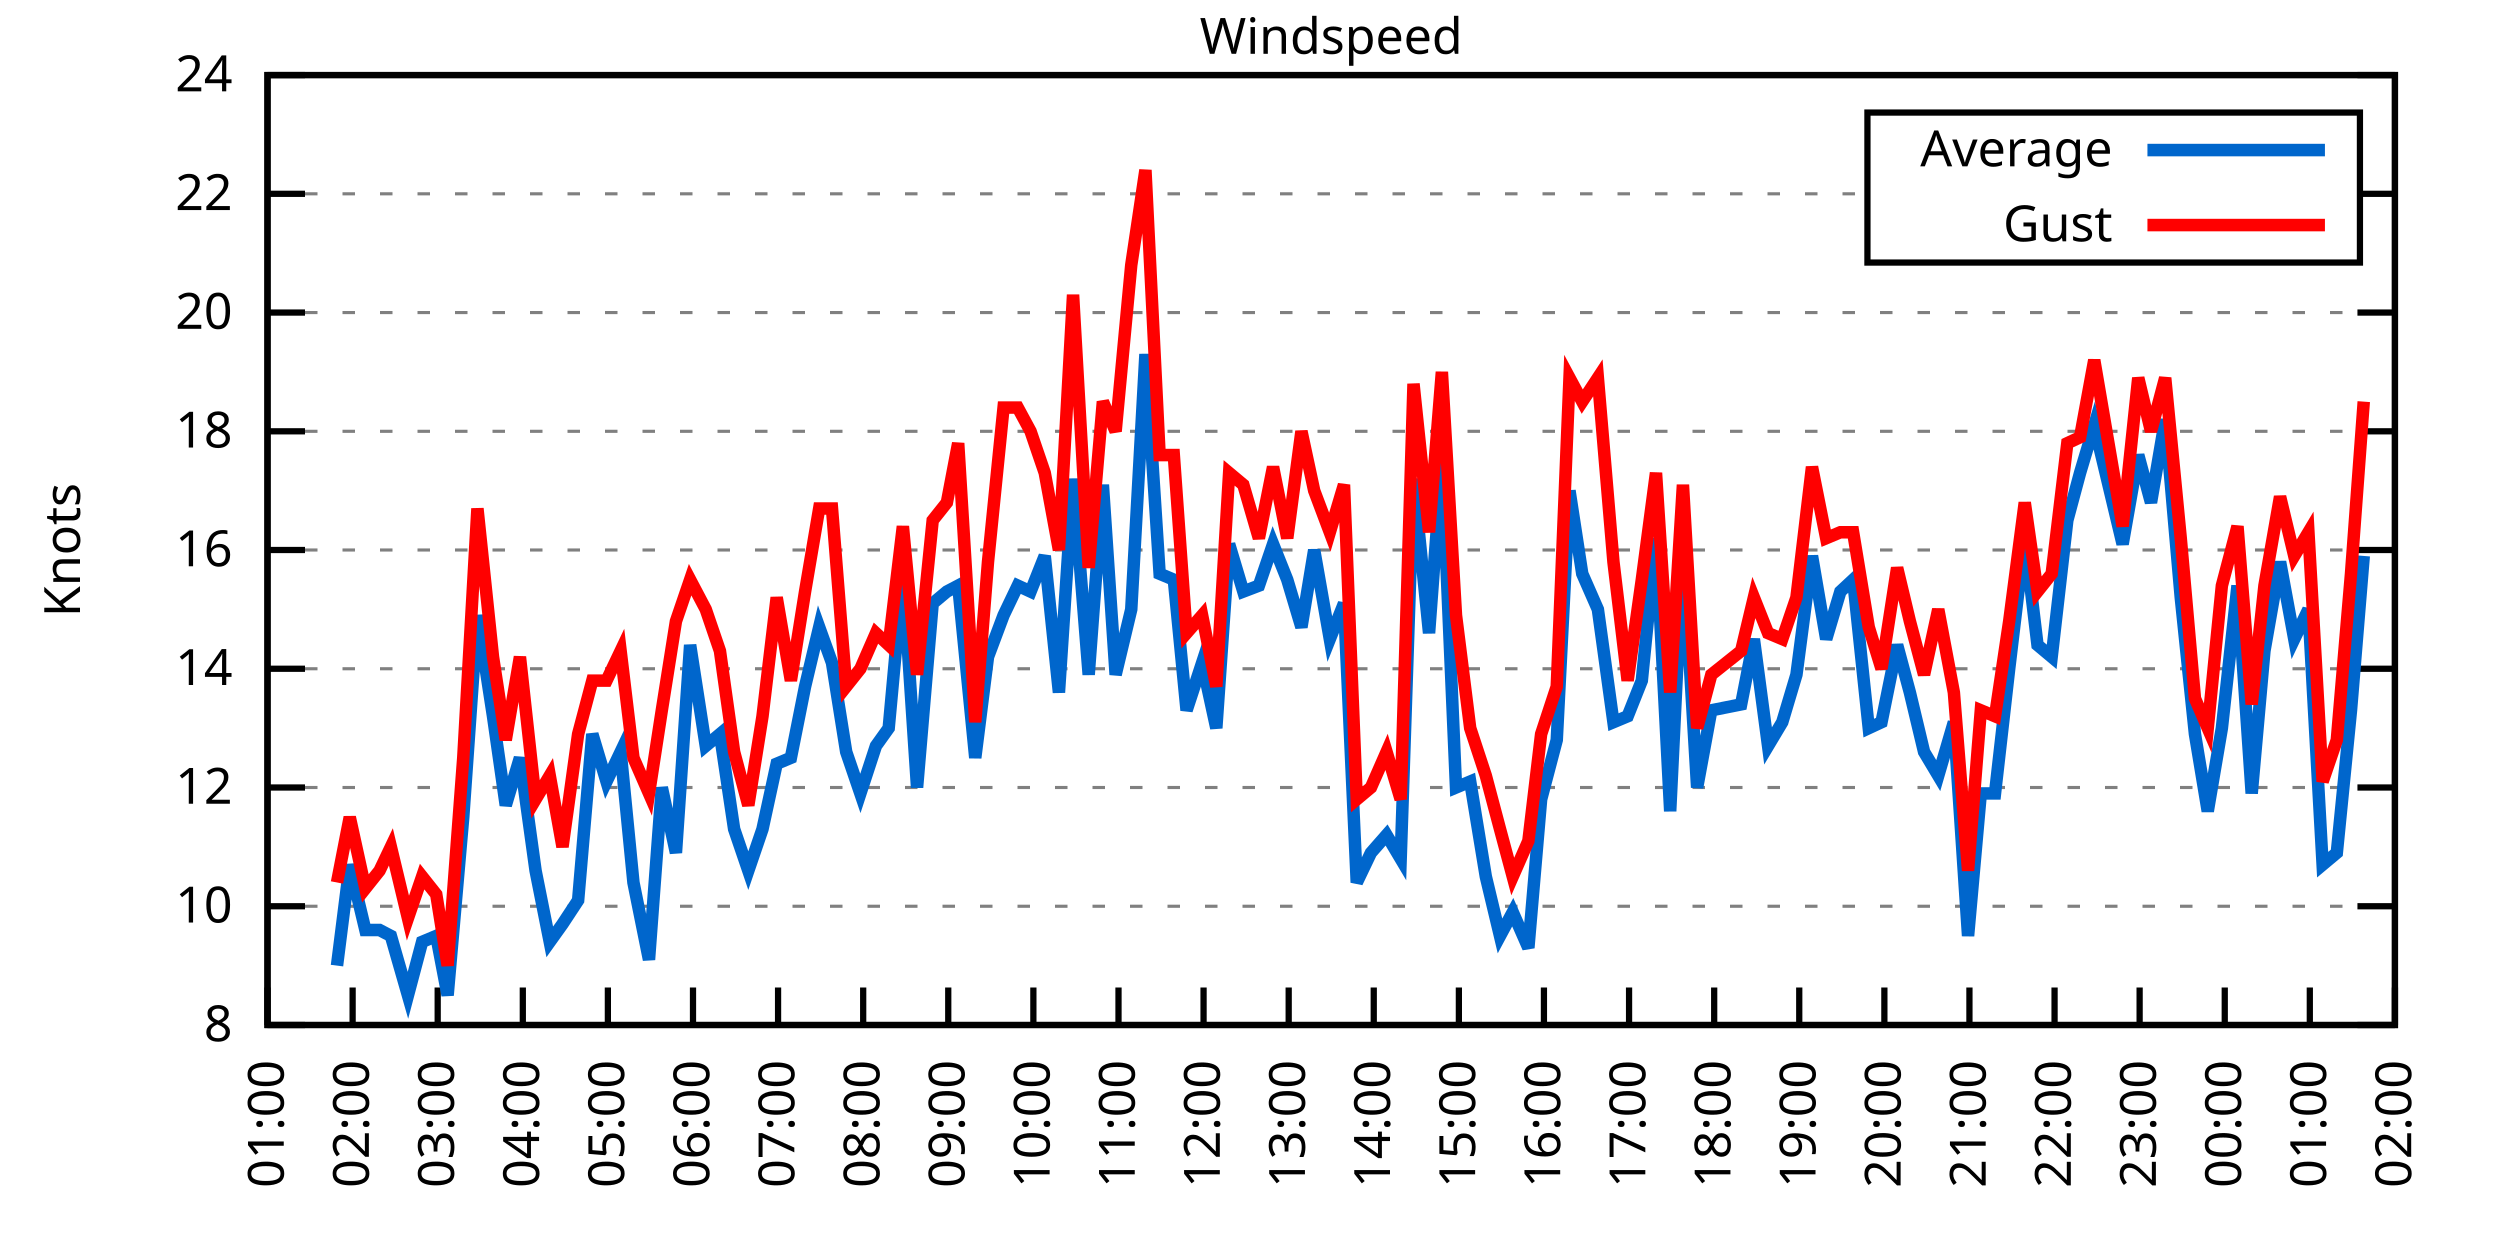
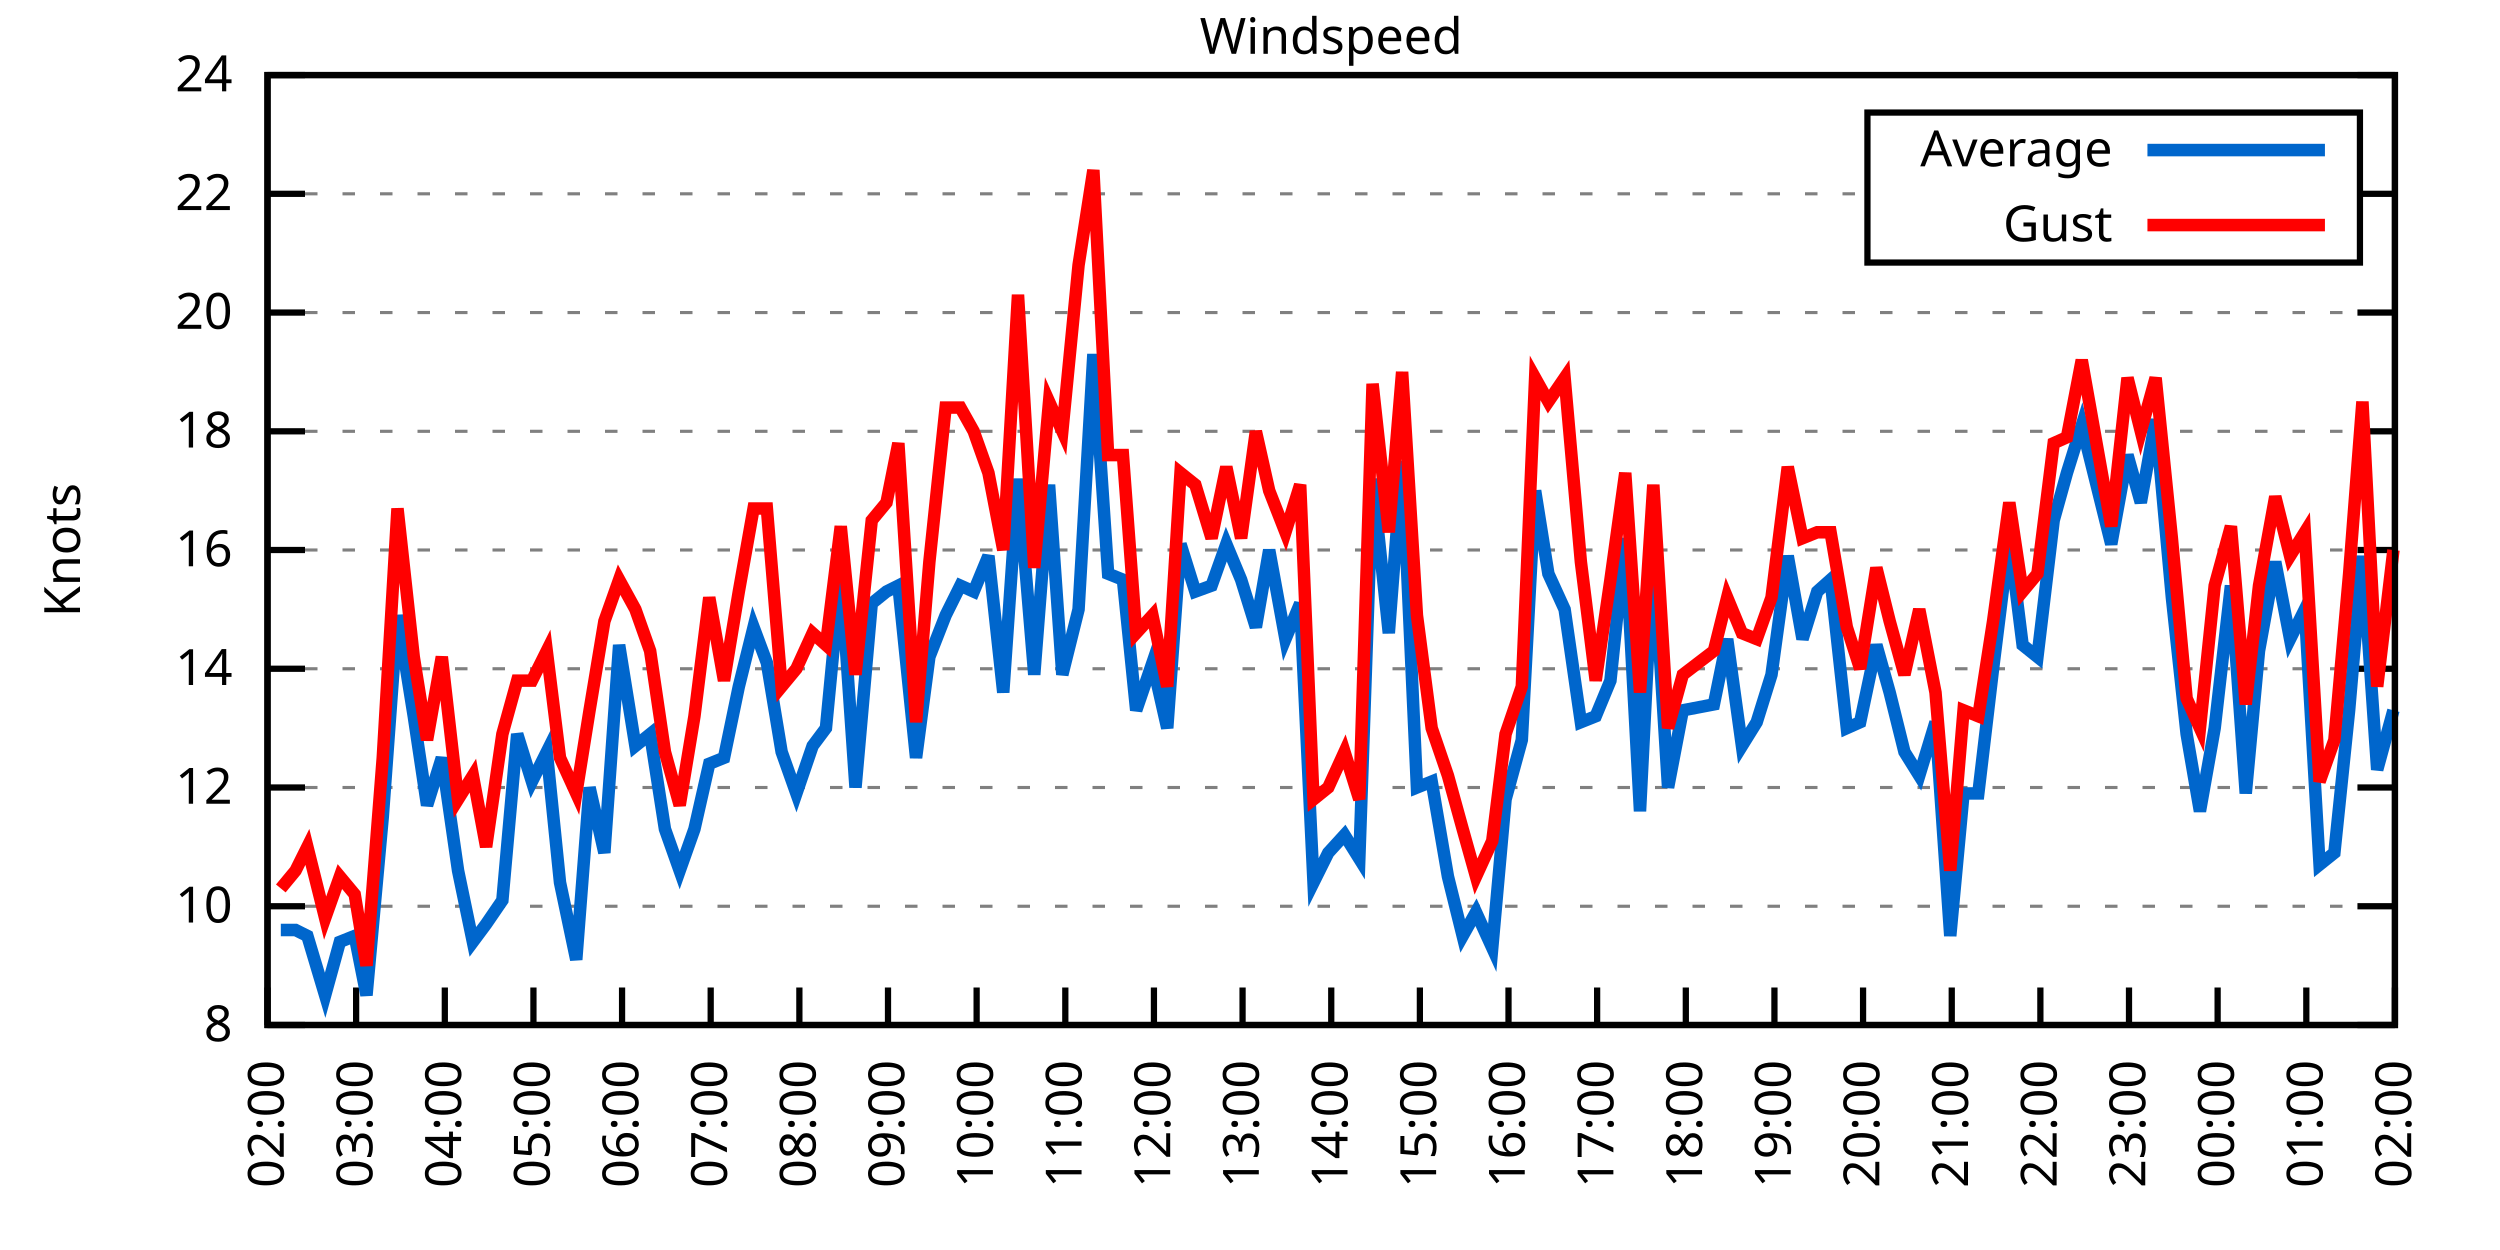
<svg xmlns="http://www.w3.org/2000/svg" xmlns:xlink="http://www.w3.org/1999/xlink" width="400" height="200" viewBox="0 0 400 200">
  <g id="gnuplot_canvas">
    <rect x="0" y="0" width="400" height="200" fill="none" />
    <defs>
      <circle id="gpDot" r="0.5" stroke-width="0.5" stroke="currentColor" />
      <path id="gpPt0" stroke-width="0.333" stroke="currentColor" d="M-1,0 h2 M0,-1 v2" />
      <path id="gpPt1" stroke-width="0.333" stroke="currentColor" d="M-1,-1 L1,1 M1,-1 L-1,1" />
      <path id="gpPt2" stroke-width="0.333" stroke="currentColor" d="M-1,0 L1,0 M0,-1 L0,1 M-1,-1 L1,1 M-1,1 L1,-1" />
      <rect id="gpPt3" stroke-width="0.333" stroke="currentColor" x="-1" y="-1" width="2" height="2" />
      <rect id="gpPt4" stroke-width="0.333" stroke="currentColor" fill="currentColor" x="-1" y="-1" width="2" height="2" />
      <circle id="gpPt5" stroke-width="0.333" stroke="currentColor" cx="0" cy="0" r="1" />
      <use xlink:href="#gpPt5" id="gpPt6" fill="currentColor" stroke="none" />
      <path id="gpPt7" stroke-width="0.333" stroke="currentColor" d="M0,-1.33 L-1.33,0.67 L1.33,0.67 z" />
      <use xlink:href="#gpPt7" id="gpPt8" fill="currentColor" stroke="none" />
      <use xlink:href="#gpPt7" id="gpPt9" stroke="currentColor" transform="rotate(180)" />
      <use xlink:href="#gpPt9" id="gpPt10" fill="currentColor" stroke="none" />
      <use xlink:href="#gpPt3" id="gpPt11" stroke="currentColor" transform="rotate(45)" />
      <use xlink:href="#gpPt11" id="gpPt12" fill="currentColor" stroke="none" />
      <path id="gpPt13" stroke-width="0.333" stroke="currentColor" d="M0,1.330 L1.265,0.411 L0.782,-1.067 L-0.782,-1.076 L-1.265,0.411 z" />
      <use xlink:href="#gpPt13" id="gpPt14" fill="currentColor" stroke="none" />
      <filter id="textbox" filterUnits="objectBoundingBox" x="0" y="0" height="1" width="1">
        <feFlood flood-color="white" flood-opacity="1" result="bgnd" />
        <feComposite in="SourceGraphic" in2="bgnd" operator="atop" />
      </filter>
      <filter id="greybox" filterUnits="objectBoundingBox" x="0" y="0" height="1" width="1">
        <feFlood flood-color="lightgrey" flood-opacity="1" result="grey" />
        <feComposite in="SourceGraphic" in2="grey" operator="atop" />
      </filter>
    </defs>
    <g fill="none" color="white" stroke="currentColor" stroke-width="1.00" stroke-linecap="butt" stroke-linejoin="miter">
</g>
    <g fill="none" color="black" stroke="currentColor" stroke-width="1.00" stroke-linecap="butt" stroke-linejoin="miter">
      <g stroke="none" shape-rendering="crispEdges">
        <polygon fill="rgb(255, 255, 255)" points="42.80,164.00 383.18,164.00 383.18,12.02 42.80,12.02 " />
      </g>
    </g>
    <g fill="none" color="black" stroke="currentColor" stroke-width="1.00" stroke-linecap="butt" stroke-linejoin="miter">
</g>
    <g fill="none" color="black" stroke="black" stroke-width="0.50" stroke-linecap="butt" stroke-linejoin="miter">
</g>
    <g fill="none" color="gray" stroke="currentColor" stroke-width="0.50" stroke-linecap="butt" stroke-linejoin="miter">
      <path stroke="gray" stroke-dasharray="2,4" class="gridline" d="M42.80,164.00 L383.19,164.00  " />
    </g>
    <g fill="none" color="gray" stroke="gray" stroke-width="1.00" stroke-linecap="butt" stroke-linejoin="miter">
</g>
    <g fill="none" color="black" stroke="currentColor" stroke-width="1.00" stroke-linecap="butt" stroke-linejoin="miter">
      <path stroke="black" d="M42.80,164.00 L48.80,164.00 M383.19,164.00 L377.19,164.00  " />
      <g transform="translate(37.20,166.60)" stroke="none" fill="black" font-family="Sans" font-size="8.00" text-anchor="end">
        <text>
          <tspan font-family="Sans"> 8</tspan>
        </text>
      </g>
    </g>
    <g fill="none" color="black" stroke="currentColor" stroke-width="1.00" stroke-linecap="butt" stroke-linejoin="miter">
</g>
    <g fill="none" color="black" stroke="black" stroke-width="0.50" stroke-linecap="butt" stroke-linejoin="miter">
</g>
    <g fill="none" color="gray" stroke="currentColor" stroke-width="0.50" stroke-linecap="butt" stroke-linejoin="miter">
      <path stroke="gray" stroke-dasharray="2,4" class="gridline" d="M42.80,145.00 L383.19,145.00  " />
    </g>
    <g fill="none" color="gray" stroke="gray" stroke-width="1.00" stroke-linecap="butt" stroke-linejoin="miter">
</g>
    <g fill="none" color="black" stroke="currentColor" stroke-width="1.00" stroke-linecap="butt" stroke-linejoin="miter">
      <path stroke="black" d="M42.80,145.00 L48.80,145.00 M383.19,145.00 L377.19,145.00  " />
      <g transform="translate(37.20,147.60)" stroke="none" fill="black" font-family="Sans" font-size="8.00" text-anchor="end">
        <text>
          <tspan font-family="Sans"> 10</tspan>
        </text>
      </g>
    </g>
    <g fill="none" color="black" stroke="currentColor" stroke-width="1.00" stroke-linecap="butt" stroke-linejoin="miter">
</g>
    <g fill="none" color="black" stroke="black" stroke-width="0.50" stroke-linecap="butt" stroke-linejoin="miter">
</g>
    <g fill="none" color="gray" stroke="currentColor" stroke-width="0.50" stroke-linecap="butt" stroke-linejoin="miter">
      <path stroke="gray" stroke-dasharray="2,4" class="gridline" d="M42.80,126.00 L383.19,126.00  " />
    </g>
    <g fill="none" color="gray" stroke="gray" stroke-width="1.00" stroke-linecap="butt" stroke-linejoin="miter">
</g>
    <g fill="none" color="black" stroke="currentColor" stroke-width="1.00" stroke-linecap="butt" stroke-linejoin="miter">
      <path stroke="black" d="M42.80,126.00 L48.80,126.00 M383.19,126.00 L377.19,126.00  " />
      <g transform="translate(37.20,128.60)" stroke="none" fill="black" font-family="Sans" font-size="8.00" text-anchor="end">
        <text>
          <tspan font-family="Sans"> 12</tspan>
        </text>
      </g>
    </g>
    <g fill="none" color="black" stroke="currentColor" stroke-width="1.00" stroke-linecap="butt" stroke-linejoin="miter">
</g>
    <g fill="none" color="black" stroke="black" stroke-width="0.50" stroke-linecap="butt" stroke-linejoin="miter">
</g>
    <g fill="none" color="gray" stroke="currentColor" stroke-width="0.50" stroke-linecap="butt" stroke-linejoin="miter">
      <path stroke="gray" stroke-dasharray="2,4" class="gridline" d="M42.80,107.00 L383.19,107.00  " />
    </g>
    <g fill="none" color="gray" stroke="gray" stroke-width="1.00" stroke-linecap="butt" stroke-linejoin="miter">
</g>
    <g fill="none" color="black" stroke="currentColor" stroke-width="1.00" stroke-linecap="butt" stroke-linejoin="miter">
      <path stroke="black" d="M42.80,107.00 L48.80,107.00 M383.19,107.00 L377.19,107.00  " />
      <g transform="translate(37.20,109.60)" stroke="none" fill="black" font-family="Sans" font-size="8.00" text-anchor="end">
        <text>
          <tspan font-family="Sans"> 14</tspan>
        </text>
      </g>
    </g>
    <g fill="none" color="black" stroke="currentColor" stroke-width="1.00" stroke-linecap="butt" stroke-linejoin="miter">
</g>
    <g fill="none" color="black" stroke="black" stroke-width="0.50" stroke-linecap="butt" stroke-linejoin="miter">
</g>
    <g fill="none" color="gray" stroke="currentColor" stroke-width="0.50" stroke-linecap="butt" stroke-linejoin="miter">
      <path stroke="gray" stroke-dasharray="2,4" class="gridline" d="M42.80,88.00 L383.19,88.00  " />
    </g>
    <g fill="none" color="gray" stroke="gray" stroke-width="1.00" stroke-linecap="butt" stroke-linejoin="miter">
</g>
    <g fill="none" color="black" stroke="currentColor" stroke-width="1.00" stroke-linecap="butt" stroke-linejoin="miter">
      <path stroke="black" d="M42.80,88.00 L48.80,88.00 M383.19,88.00 L377.19,88.00  " />
      <g transform="translate(37.20,90.60)" stroke="none" fill="black" font-family="Sans" font-size="8.00" text-anchor="end">
        <text>
          <tspan font-family="Sans"> 16</tspan>
        </text>
      </g>
    </g>
    <g fill="none" color="black" stroke="currentColor" stroke-width="1.00" stroke-linecap="butt" stroke-linejoin="miter">
</g>
    <g fill="none" color="black" stroke="black" stroke-width="0.50" stroke-linecap="butt" stroke-linejoin="miter">
</g>
    <g fill="none" color="gray" stroke="currentColor" stroke-width="0.50" stroke-linecap="butt" stroke-linejoin="miter">
      <path stroke="gray" stroke-dasharray="2,4" class="gridline" d="M42.80,69.01 L383.19,69.01  " />
    </g>
    <g fill="none" color="gray" stroke="gray" stroke-width="1.00" stroke-linecap="butt" stroke-linejoin="miter">
</g>
    <g fill="none" color="black" stroke="currentColor" stroke-width="1.00" stroke-linecap="butt" stroke-linejoin="miter">
      <path stroke="black" d="M42.80,69.01 L48.80,69.01 M383.19,69.01 L377.19,69.01  " />
      <g transform="translate(37.20,71.61)" stroke="none" fill="black" font-family="Sans" font-size="8.00" text-anchor="end">
        <text>
          <tspan font-family="Sans"> 18</tspan>
        </text>
      </g>
    </g>
    <g fill="none" color="black" stroke="currentColor" stroke-width="1.00" stroke-linecap="butt" stroke-linejoin="miter">
</g>
    <g fill="none" color="black" stroke="black" stroke-width="0.50" stroke-linecap="butt" stroke-linejoin="miter">
</g>
    <g fill="none" color="gray" stroke="currentColor" stroke-width="0.50" stroke-linecap="butt" stroke-linejoin="miter">
      <path stroke="gray" stroke-dasharray="2,4" class="gridline" d="M42.80,50.01 L383.19,50.01  " />
    </g>
    <g fill="none" color="gray" stroke="gray" stroke-width="1.00" stroke-linecap="butt" stroke-linejoin="miter">
</g>
    <g fill="none" color="black" stroke="currentColor" stroke-width="1.00" stroke-linecap="butt" stroke-linejoin="miter">
      <path stroke="black" d="M42.80,50.01 L48.80,50.01 M383.19,50.01 L377.19,50.01  " />
      <g transform="translate(37.20,52.61)" stroke="none" fill="black" font-family="Sans" font-size="8.00" text-anchor="end">
        <text>
          <tspan font-family="Sans"> 20</tspan>
        </text>
      </g>
    </g>
    <g fill="none" color="black" stroke="currentColor" stroke-width="1.00" stroke-linecap="butt" stroke-linejoin="miter">
</g>
    <g fill="none" color="black" stroke="black" stroke-width="0.50" stroke-linecap="butt" stroke-linejoin="miter">
</g>
    <g fill="none" color="gray" stroke="currentColor" stroke-width="0.50" stroke-linecap="butt" stroke-linejoin="miter">
      <path stroke="gray" stroke-dasharray="2,4" class="gridline" d="M42.80,31.01 L298.79,31.01 M377.59,31.01 L383.19,31.01  " />
    </g>
    <g fill="none" color="gray" stroke="gray" stroke-width="1.00" stroke-linecap="butt" stroke-linejoin="miter">
</g>
    <g fill="none" color="black" stroke="currentColor" stroke-width="1.00" stroke-linecap="butt" stroke-linejoin="miter">
      <path stroke="black" d="M42.80,31.01 L48.80,31.01 M383.19,31.01 L377.19,31.01  " />
      <g transform="translate(37.20,33.61)" stroke="none" fill="black" font-family="Sans" font-size="8.00" text-anchor="end">
        <text>
          <tspan font-family="Sans"> 22</tspan>
        </text>
      </g>
    </g>
    <g fill="none" color="black" stroke="currentColor" stroke-width="1.00" stroke-linecap="butt" stroke-linejoin="miter">
</g>
    <g fill="none" color="black" stroke="black" stroke-width="0.50" stroke-linecap="butt" stroke-linejoin="miter">
</g>
    <g fill="none" color="gray" stroke="currentColor" stroke-width="0.50" stroke-linecap="butt" stroke-linejoin="miter">
      <path stroke="gray" stroke-dasharray="2,4" class="gridline" d="M42.80,12.01 L383.19,12.01  " />
    </g>
    <g fill="none" color="gray" stroke="gray" stroke-width="1.00" stroke-linecap="butt" stroke-linejoin="miter">
</g>
    <g fill="none" color="black" stroke="currentColor" stroke-width="1.00" stroke-linecap="butt" stroke-linejoin="miter">
      <path stroke="black" d="M42.80,12.01 L48.80,12.01 M383.19,12.01 L377.19,12.01  " />
      <g transform="translate(37.20,14.61)" stroke="none" fill="black" font-family="Sans" font-size="8.00" text-anchor="end">
        <text>
          <tspan font-family="Sans"> 24</tspan>
        </text>
      </g>
    </g>
    <g fill="none" color="black" stroke="currentColor" stroke-width="1.00" stroke-linecap="butt" stroke-linejoin="miter">
      <path stroke="black" d="M42.80,164.00 L42.80,158.00  " />
      <g transform="translate(45.40,169.60) rotate(270.00)" stroke="none" fill="black" font-family="Sans" font-size="8.00" text-anchor="end">
        <text>
-           <tspan font-family="Sans">01:00</tspan>
-         </text>
-       </g>
-     </g>
-     <g fill="none" color="black" stroke="currentColor" stroke-width="1.00" stroke-linecap="butt" stroke-linejoin="miter">
-       <path stroke="black" d="M56.42,164.00 L56.42,158.00  " />
-       <g transform="translate(59.02,169.60) rotate(270.00)" stroke="none" fill="black" font-family="Sans" font-size="8.00" text-anchor="end">
-         <text>
          <tspan font-family="Sans">02:00</tspan>
        </text>
      </g>
    </g>
    <g fill="none" color="black" stroke="currentColor" stroke-width="1.00" stroke-linecap="butt" stroke-linejoin="miter">
-       <path stroke="black" d="M70.03,164.00 L70.03,158.00  " />
-       <g transform="translate(72.63,169.60) rotate(270.00)" stroke="none" fill="black" font-family="Sans" font-size="8.00" text-anchor="end">
+       <path stroke="black" d="M56.98,164.00 L56.98,158.00  " />
+       <g transform="translate(59.58,169.60) rotate(270.00)" stroke="none" fill="black" font-family="Sans" font-size="8.00" text-anchor="end">
        <text>
          <tspan font-family="Sans">03:00</tspan>
        </text>
      </g>
    </g>
    <g fill="none" color="black" stroke="currentColor" stroke-width="1.00" stroke-linecap="butt" stroke-linejoin="miter">
-       <path stroke="black" d="M83.65,164.00 L83.65,158.00  " />
-       <g transform="translate(86.25,169.60) rotate(270.00)" stroke="none" fill="black" font-family="Sans" font-size="8.00" text-anchor="end">
+       <path stroke="black" d="M71.17,164.00 L71.17,158.00  " />
+       <g transform="translate(73.77,169.60) rotate(270.00)" stroke="none" fill="black" font-family="Sans" font-size="8.00" text-anchor="end">
        <text>
          <tspan font-family="Sans">04:00</tspan>
        </text>
      </g>
    </g>
    <g fill="none" color="black" stroke="currentColor" stroke-width="1.00" stroke-linecap="butt" stroke-linejoin="miter">
-       <path stroke="black" d="M97.26,164.00 L97.26,158.00  " />
-       <g transform="translate(99.86,169.60) rotate(270.00)" stroke="none" fill="black" font-family="Sans" font-size="8.00" text-anchor="end">
+       <path stroke="black" d="M85.35,164.00 L85.35,158.00  " />
+       <g transform="translate(87.95,169.60) rotate(270.00)" stroke="none" fill="black" font-family="Sans" font-size="8.00" text-anchor="end">
        <text>
          <tspan font-family="Sans">05:00</tspan>
        </text>
      </g>
    </g>
    <g fill="none" color="black" stroke="currentColor" stroke-width="1.00" stroke-linecap="butt" stroke-linejoin="miter">
-       <path stroke="black" d="M110.88,164.00 L110.88,158.00  " />
-       <g transform="translate(113.48,169.60) rotate(270.00)" stroke="none" fill="black" font-family="Sans" font-size="8.00" text-anchor="end">
+       <path stroke="black" d="M99.53,164.00 L99.53,158.00  " />
+       <g transform="translate(102.13,169.60) rotate(270.00)" stroke="none" fill="black" font-family="Sans" font-size="8.00" text-anchor="end">
        <text>
          <tspan font-family="Sans">06:00</tspan>
        </text>
      </g>
    </g>
    <g fill="none" color="black" stroke="currentColor" stroke-width="1.00" stroke-linecap="butt" stroke-linejoin="miter">
-       <path stroke="black" d="M124.49,164.00 L124.49,158.00  " />
-       <g transform="translate(127.09,169.60) rotate(270.00)" stroke="none" fill="black" font-family="Sans" font-size="8.00" text-anchor="end">
+       <path stroke="black" d="M113.71,164.00 L113.71,158.00  " />
+       <g transform="translate(116.31,169.60) rotate(270.00)" stroke="none" fill="black" font-family="Sans" font-size="8.00" text-anchor="end">
        <text>
          <tspan font-family="Sans">07:00</tspan>
        </text>
      </g>
    </g>
    <g fill="none" color="black" stroke="currentColor" stroke-width="1.00" stroke-linecap="butt" stroke-linejoin="miter">
-       <path stroke="black" d="M138.11,164.00 L138.11,158.00  " />
-       <g transform="translate(140.71,169.60) rotate(270.00)" stroke="none" fill="black" font-family="Sans" font-size="8.00" text-anchor="end">
+       <path stroke="black" d="M127.90,164.00 L127.90,158.00  " />
+       <g transform="translate(130.50,169.60) rotate(270.00)" stroke="none" fill="black" font-family="Sans" font-size="8.00" text-anchor="end">
        <text>
          <tspan font-family="Sans">08:00</tspan>
        </text>
      </g>
    </g>
    <g fill="none" color="black" stroke="currentColor" stroke-width="1.00" stroke-linecap="butt" stroke-linejoin="miter">
-       <path stroke="black" d="M151.72,164.00 L151.72,158.00  " />
-       <g transform="translate(154.32,169.60) rotate(270.00)" stroke="none" fill="black" font-family="Sans" font-size="8.00" text-anchor="end">
+       <path stroke="black" d="M142.08,164.00 L142.08,158.00  " />
+       <g transform="translate(144.68,169.60) rotate(270.00)" stroke="none" fill="black" font-family="Sans" font-size="8.00" text-anchor="end">
        <text>
          <tspan font-family="Sans">09:00</tspan>
        </text>
      </g>
    </g>
    <g fill="none" color="black" stroke="currentColor" stroke-width="1.00" stroke-linecap="butt" stroke-linejoin="miter">
-       <path stroke="black" d="M165.34,164.00 L165.34,158.00  " />
-       <g transform="translate(167.94,169.60) rotate(270.00)" stroke="none" fill="black" font-family="Sans" font-size="8.00" text-anchor="end">
+       <path stroke="black" d="M156.26,164.00 L156.26,158.00  " />
+       <g transform="translate(158.86,169.60) rotate(270.00)" stroke="none" fill="black" font-family="Sans" font-size="8.00" text-anchor="end">
        <text>
          <tspan font-family="Sans">10:00</tspan>
        </text>
      </g>
    </g>
    <g fill="none" color="black" stroke="currentColor" stroke-width="1.00" stroke-linecap="butt" stroke-linejoin="miter">
-       <path stroke="black" d="M178.96,164.00 L178.96,158.00  " />
-       <g transform="translate(181.56,169.60) rotate(270.00)" stroke="none" fill="black" font-family="Sans" font-size="8.00" text-anchor="end">
+       <path stroke="black" d="M170.45,164.00 L170.45,158.00  " />
+       <g transform="translate(173.05,169.60) rotate(270.00)" stroke="none" fill="black" font-family="Sans" font-size="8.00" text-anchor="end">
        <text>
          <tspan font-family="Sans">11:00</tspan>
        </text>
      </g>
    </g>
    <g fill="none" color="black" stroke="currentColor" stroke-width="1.00" stroke-linecap="butt" stroke-linejoin="miter">
-       <path stroke="black" d="M192.57,164.00 L192.57,158.00  " />
-       <g transform="translate(195.17,169.60) rotate(270.00)" stroke="none" fill="black" font-family="Sans" font-size="8.00" text-anchor="end">
+       <path stroke="black" d="M184.63,164.00 L184.63,158.00  " />
+       <g transform="translate(187.23,169.60) rotate(270.00)" stroke="none" fill="black" font-family="Sans" font-size="8.00" text-anchor="end">
        <text>
          <tspan font-family="Sans">12:00</tspan>
        </text>
      </g>
    </g>
    <g fill="none" color="black" stroke="currentColor" stroke-width="1.00" stroke-linecap="butt" stroke-linejoin="miter">
-       <path stroke="black" d="M206.19,164.00 L206.19,158.00  " />
-       <g transform="translate(208.79,169.60) rotate(270.00)" stroke="none" fill="black" font-family="Sans" font-size="8.00" text-anchor="end">
+       <path stroke="black" d="M198.81,164.00 L198.81,158.00  " />
+       <g transform="translate(201.41,169.60) rotate(270.00)" stroke="none" fill="black" font-family="Sans" font-size="8.00" text-anchor="end">
        <text>
          <tspan font-family="Sans">13:00</tspan>
        </text>
      </g>
    </g>
    <g fill="none" color="black" stroke="currentColor" stroke-width="1.00" stroke-linecap="butt" stroke-linejoin="miter">
-       <path stroke="black" d="M219.80,164.00 L219.80,158.00  " />
-       <g transform="translate(222.40,169.60) rotate(270.00)" stroke="none" fill="black" font-family="Sans" font-size="8.00" text-anchor="end">
+       <path stroke="black" d="M213.00,164.00 L213.00,158.00  " />
+       <g transform="translate(215.60,169.60) rotate(270.00)" stroke="none" fill="black" font-family="Sans" font-size="8.00" text-anchor="end">
        <text>
          <tspan font-family="Sans">14:00</tspan>
        </text>
      </g>
    </g>
    <g fill="none" color="black" stroke="currentColor" stroke-width="1.00" stroke-linecap="butt" stroke-linejoin="miter">
-       <path stroke="black" d="M233.42,164.00 L233.42,158.00  " />
-       <g transform="translate(236.02,169.60) rotate(270.00)" stroke="none" fill="black" font-family="Sans" font-size="8.00" text-anchor="end">
+       <path stroke="black" d="M227.18,164.00 L227.18,158.00  " />
+       <g transform="translate(229.78,169.60) rotate(270.00)" stroke="none" fill="black" font-family="Sans" font-size="8.00" text-anchor="end">
        <text>
          <tspan font-family="Sans">15:00</tspan>
        </text>
      </g>
    </g>
    <g fill="none" color="black" stroke="currentColor" stroke-width="1.00" stroke-linecap="butt" stroke-linejoin="miter">
-       <path stroke="black" d="M247.03,164.00 L247.03,158.00  " />
-       <g transform="translate(249.63,169.60) rotate(270.00)" stroke="none" fill="black" font-family="Sans" font-size="8.00" text-anchor="end">
+       <path stroke="black" d="M241.36,164.00 L241.36,158.00  " />
+       <g transform="translate(243.96,169.60) rotate(270.00)" stroke="none" fill="black" font-family="Sans" font-size="8.00" text-anchor="end">
        <text>
          <tspan font-family="Sans">16:00</tspan>
        </text>
      </g>
    </g>
    <g fill="none" color="black" stroke="currentColor" stroke-width="1.00" stroke-linecap="butt" stroke-linejoin="miter">
-       <path stroke="black" d="M260.65,164.00 L260.65,158.00  " />
-       <g transform="translate(263.25,169.60) rotate(270.00)" stroke="none" fill="black" font-family="Sans" font-size="8.00" text-anchor="end">
+       <path stroke="black" d="M255.54,164.00 L255.54,158.00  " />
+       <g transform="translate(258.14,169.60) rotate(270.00)" stroke="none" fill="black" font-family="Sans" font-size="8.00" text-anchor="end">
        <text>
          <tspan font-family="Sans">17:00</tspan>
        </text>
      </g>
    </g>
    <g fill="none" color="black" stroke="currentColor" stroke-width="1.00" stroke-linecap="butt" stroke-linejoin="miter">
-       <path stroke="black" d="M274.27,164.00 L274.27,158.00  " />
-       <g transform="translate(276.87,169.60) rotate(270.00)" stroke="none" fill="black" font-family="Sans" font-size="8.00" text-anchor="end">
+       <path stroke="black" d="M269.73,164.00 L269.73,158.00  " />
+       <g transform="translate(272.33,169.60) rotate(270.00)" stroke="none" fill="black" font-family="Sans" font-size="8.00" text-anchor="end">
        <text>
          <tspan font-family="Sans">18:00</tspan>
        </text>
      </g>
    </g>
    <g fill="none" color="black" stroke="currentColor" stroke-width="1.00" stroke-linecap="butt" stroke-linejoin="miter">
-       <path stroke="black" d="M287.88,164.00 L287.88,158.00  " />
-       <g transform="translate(290.48,169.60) rotate(270.00)" stroke="none" fill="black" font-family="Sans" font-size="8.00" text-anchor="end">
+       <path stroke="black" d="M283.91,164.00 L283.91,158.00  " />
+       <g transform="translate(286.51,169.60) rotate(270.00)" stroke="none" fill="black" font-family="Sans" font-size="8.00" text-anchor="end">
        <text>
          <tspan font-family="Sans">19:00</tspan>
        </text>
      </g>
    </g>
    <g fill="none" color="black" stroke="currentColor" stroke-width="1.00" stroke-linecap="butt" stroke-linejoin="miter">
-       <path stroke="black" d="M301.50,164.00 L301.50,158.00  " />
-       <g transform="translate(304.10,169.60) rotate(270.00)" stroke="none" fill="black" font-family="Sans" font-size="8.00" text-anchor="end">
+       <path stroke="black" d="M298.09,164.00 L298.09,158.00  " />
+       <g transform="translate(300.69,169.60) rotate(270.00)" stroke="none" fill="black" font-family="Sans" font-size="8.00" text-anchor="end">
        <text>
          <tspan font-family="Sans">20:00</tspan>
        </text>
      </g>
    </g>
    <g fill="none" color="black" stroke="currentColor" stroke-width="1.00" stroke-linecap="butt" stroke-linejoin="miter">
-       <path stroke="black" d="M315.11,164.00 L315.11,158.00  " />
-       <g transform="translate(317.71,169.60) rotate(270.00)" stroke="none" fill="black" font-family="Sans" font-size="8.00" text-anchor="end">
+       <path stroke="black" d="M312.28,164.00 L312.28,158.00  " />
+       <g transform="translate(314.88,169.60) rotate(270.00)" stroke="none" fill="black" font-family="Sans" font-size="8.00" text-anchor="end">
        <text>
          <tspan font-family="Sans">21:00</tspan>
        </text>
      </g>
    </g>
    <g fill="none" color="black" stroke="currentColor" stroke-width="1.00" stroke-linecap="butt" stroke-linejoin="miter">
-       <path stroke="black" d="M328.73,164.00 L328.73,158.00  " />
-       <g transform="translate(331.33,169.60) rotate(270.00)" stroke="none" fill="black" font-family="Sans" font-size="8.00" text-anchor="end">
+       <path stroke="black" d="M326.46,164.00 L326.46,158.00  " />
+       <g transform="translate(329.06,169.60) rotate(270.00)" stroke="none" fill="black" font-family="Sans" font-size="8.00" text-anchor="end">
        <text>
          <tspan font-family="Sans">22:00</tspan>
        </text>
      </g>
    </g>
    <g fill="none" color="black" stroke="currentColor" stroke-width="1.00" stroke-linecap="butt" stroke-linejoin="miter">
-       <path stroke="black" d="M342.34,164.00 L342.34,158.00  " />
-       <g transform="translate(344.94,169.60) rotate(270.00)" stroke="none" fill="black" font-family="Sans" font-size="8.00" text-anchor="end">
+       <path stroke="black" d="M340.64,164.00 L340.64,158.00  " />
+       <g transform="translate(343.24,169.60) rotate(270.00)" stroke="none" fill="black" font-family="Sans" font-size="8.00" text-anchor="end">
        <text>
          <tspan font-family="Sans">23:00</tspan>
        </text>
      </g>
    </g>
    <g fill="none" color="black" stroke="currentColor" stroke-width="1.00" stroke-linecap="butt" stroke-linejoin="miter">
-       <path stroke="black" d="M355.96,164.00 L355.96,158.00  " />
-       <g transform="translate(358.56,169.60) rotate(270.00)" stroke="none" fill="black" font-family="Sans" font-size="8.00" text-anchor="end">
+       <path stroke="black" d="M354.82,164.00 L354.82,158.00  " />
+       <g transform="translate(357.42,169.60) rotate(270.00)" stroke="none" fill="black" font-family="Sans" font-size="8.00" text-anchor="end">
        <text>
          <tspan font-family="Sans">00:00</tspan>
        </text>
      </g>
    </g>
    <g fill="none" color="black" stroke="currentColor" stroke-width="1.00" stroke-linecap="butt" stroke-linejoin="miter">
-       <path stroke="black" d="M369.57,164.00 L369.57,158.00  " />
-       <g transform="translate(372.17,169.60) rotate(270.00)" stroke="none" fill="black" font-family="Sans" font-size="8.00" text-anchor="end">
+       <path stroke="black" d="M369.01,164.00 L369.01,158.00  " />
+       <g transform="translate(371.61,169.60) rotate(270.00)" stroke="none" fill="black" font-family="Sans" font-size="8.00" text-anchor="end">
        <text>
          <tspan font-family="Sans">01:00</tspan>
        </text>
      </g>
    </g>
    <g fill="none" color="black" stroke="currentColor" stroke-width="1.00" stroke-linecap="butt" stroke-linejoin="miter">
      <path stroke="black" d="M383.19,164.00 L383.19,158.00  " />
      <g transform="translate(385.79,169.60) rotate(270.00)" stroke="none" fill="black" font-family="Sans" font-size="8.00" text-anchor="end">
        <text>
          <tspan font-family="Sans">02:00</tspan>
        </text>
      </g>
    </g>
    <g fill="none" color="black" stroke="currentColor" stroke-width="1.00" stroke-linecap="butt" stroke-linejoin="miter">
</g>
    <g fill="none" color="black" stroke="currentColor" stroke-width="1.00" stroke-linecap="butt" stroke-linejoin="miter">
      <path stroke="black" d="M42.80,12.01 L42.80,164.00 L383.19,164.00 L383.19,12.01 L42.80,12.01 Z  " />
    </g>
    <g fill="none" color="black" stroke="currentColor" stroke-width="1.00" stroke-linecap="butt" stroke-linejoin="miter">
</g>
    <g fill="none" color="black" stroke="currentColor" stroke-width="1.00" stroke-linecap="butt" stroke-linejoin="miter">
      <path stroke="black" d="M298.79,42.01 L298.79,18.01 L377.59,18.01 L377.59,42.01 L298.79,42.01 Z  " />
    </g>
    <g id="Windspeed_plot_1">
      <g fill="none" color="white" stroke="black" stroke-width="2.00" stroke-linecap="butt" stroke-linejoin="miter">
</g>
      <g fill="none" color="black" stroke="currentColor" stroke-width="2.00" stroke-linecap="butt" stroke-linejoin="miter">
        <g transform="translate(337.99,26.61)" stroke="none" fill="black" font-family="Sans" font-size="8.00" text-anchor="end">
          <text>
            <tspan font-family="Sans">Average</tspan>
          </text>
        </g>
      </g>
      <g fill="none" color="black" stroke="currentColor" stroke-width="2.00" stroke-linecap="butt" stroke-linejoin="miter">
-         <path stroke="rgb(  0, 102, 204)" d="M343.59,24.01 L371.99,24.01 M53.92,154.50 L55.96,138.35 L58.46,148.80 L60.73,148.80 L62.54,149.75 L65.27,159.25   L67.54,150.70 L69.80,149.75 L71.62,159.25 L74.12,130.75 L76.39,98.45 L78.88,114.60 L80.92,128.85 L83.19,121.25   L85.69,139.30 L87.96,150.70 L90.00,147.85 L92.50,144.05 L94.77,117.45 L97.04,125.05 L99.30,120.30 L101.35,141.20   L103.84,153.55 L105.89,126.00 L108.15,136.45 L110.42,103.20 L112.92,119.35 L115.19,117.45 L117.46,132.65 L119.73,139.30   L122.00,132.65 L124.27,122.20 L126.54,121.25 L128.81,109.85 L131.07,100.35 L133.12,106.05 L135.39,120.30 L137.66,126.95   L140.15,119.35 L142.19,116.50 L144.46,91.80 L146.73,126.00 L149.23,96.55 L151.50,94.65 L153.31,93.70 L156.04,121.25   L158.08,105.10 L160.57,98.45 L162.84,93.70 L164.89,94.65 L167.16,88.95 L169.43,110.80 L171.69,76.61 L174.19,107.95   L176.46,77.56 L178.50,107.95 L181.00,97.50 L183.27,56.66 L185.54,91.80 L187.81,92.75 L189.85,113.65 L192.34,106.05   L194.61,116.50 L196.66,87.06 L198.93,94.65 L201.42,93.70 L203.69,87.06 L205.96,92.75 L208.23,100.35 L210.27,88.00   L212.77,102.25 L215.04,96.55 L217.08,141.20 L219.35,136.45 L221.85,133.60 L224.11,137.40 L226.16,76.61 L228.65,101.30   L230.70,73.76 L232.96,126.00 L235.23,125.05 L237.73,140.25 L240.00,149.75 L242.04,145.95 L244.54,151.65 L246.58,127.90   L249.08,118.40 L251.12,78.51 L253.16,91.80 L255.66,97.50 L258.15,115.55 L260.42,114.60 L262.69,108.90 L264.96,86.11   L267.23,129.80 L269.27,88.00 L271.54,126.00 L273.81,113.65 L278.58,112.70 L280.62,102.25 L282.89,119.35 L285.16,115.55   L287.43,107.95 L289.92,88.95 L292.19,102.25 L294.46,94.65 L296.50,92.75 L299.00,116.50 L301.04,115.55 L303.54,103.20   L305.58,110.80 L307.85,120.30 L310.12,124.10 L312.62,115.55 L314.89,149.75 L316.93,126.95 L319.20,126.95 L321.47,107.00   L323.96,86.11 L326.00,103.20 L328.27,105.10 L330.77,83.26 L332.81,75.66 L335.08,68.06 L337.35,77.56 L339.62,87.06   L342.12,72.81 L344.16,80.41 L346.43,67.11 L348.92,95.60 L351.19,117.45 L353.24,129.80 L355.50,116.50 L358.00,93.70   L360.27,126.95 L362.31,104.15 L364.81,89.90 L367.08,102.25 L369.35,97.50 L371.62,138.35 L373.89,136.45 L376.16,113.65   L378.20,88.95  " />
+         <path stroke="rgb(  0, 102, 204)" d="M343.59,24.01 L371.99,24.01 M44.93,148.80 L47.29,148.80 L49.18,149.75 L52.02,159.25 L54.38,150.70 L56.75,149.75   L58.64,159.25 L61.24,130.75 L63.60,98.45 L66.20,114.60 L68.33,128.85 L70.69,121.25 L73.29,139.30 L75.66,150.70   L77.78,147.85 L80.38,144.05 L82.75,117.45 L85.11,125.05 L87.48,120.30 L89.60,141.20 L92.20,153.55 L94.33,126.00   L96.70,136.45 L99.06,103.20 L101.66,119.35 L104.02,117.45 L106.39,132.65 L108.75,139.30 L111.11,132.65 L113.48,122.20   L115.84,121.25 L118.21,109.85 L120.57,100.35 L122.70,106.05 L125.06,120.30 L127.42,126.95 L130.02,119.35 L132.15,116.50   L134.52,91.80 L136.88,126.00 L139.48,96.55 L141.84,94.65 L143.74,93.70 L146.57,121.25 L148.70,105.10 L151.30,98.45   L153.66,93.70 L155.79,94.65 L158.15,88.95 L160.52,110.80 L162.88,76.61 L165.48,107.95 L167.85,77.56 L169.97,107.95   L172.57,97.50 L174.94,56.66 L177.30,91.80 L179.67,92.75 L181.79,113.65 L184.39,106.05 L186.76,116.50 L188.88,87.06   L191.25,94.65 L193.85,93.70 L196.21,87.06 L198.58,92.75 L200.94,100.35 L203.07,88.00 L205.67,102.25 L208.03,96.55   L210.16,141.20 L212.52,136.45 L215.12,133.60 L217.49,137.40 L219.61,76.61 L222.21,101.30 L224.34,73.76 L226.71,126.00   L229.07,125.05 L231.67,140.25 L234.03,149.75 L236.16,145.95 L238.76,151.65 L240.89,127.90 L243.49,118.40 L245.62,78.51   L247.74,91.80 L250.34,97.50 L252.94,115.55 L255.31,114.60 L257.67,108.90 L260.04,86.11 L262.40,129.80 L264.53,88.00   L266.89,126.00 L269.25,113.65 L274.22,112.70 L276.35,102.25 L278.71,119.35 L281.07,115.55 L283.44,107.95 L286.04,88.95   L288.40,102.25 L290.76,94.65 L292.89,92.75 L295.49,116.50 L297.62,115.55 L300.22,103.20 L302.35,110.80 L304.71,120.30   L307.08,124.10 L309.68,115.55 L312.04,149.75 L314.17,126.95 L316.53,126.95 L318.89,107.00 L321.49,86.11 L323.62,103.20   L325.99,105.10 L328.59,83.26 L330.71,75.66 L333.08,68.06 L335.44,77.56 L337.80,87.06 L340.40,72.81 L342.53,80.41   L344.90,67.11 L347.50,95.60 L349.86,117.45 L351.99,129.80 L354.35,116.50 L356.95,93.70 L359.32,126.95 L361.44,104.15   L364.04,89.90 L366.41,102.25 L368.77,97.50 L371.13,138.35 L373.50,136.45 L375.86,113.65 L377.99,88.95 L380.35,123.15   L382.95,113.65  " />
      </g>
    </g>
    <g id="Windspeed_plot_2">
      <g fill="none" color="black" stroke="currentColor" stroke-width="2.00" stroke-linecap="butt" stroke-linejoin="miter">
        <g transform="translate(337.99,38.61)" stroke="none" fill="black" font-family="Sans" font-size="8.00" text-anchor="end">
          <text>
            <tspan font-family="Sans">Gust</tspan>
          </text>
        </g>
      </g>
      <g fill="none" color="black" stroke="currentColor" stroke-width="2.00" stroke-linecap="butt" stroke-linejoin="miter">
-         <path stroke="rgb(255,   0,   0)" d="M343.59,36.01 L371.99,36.01 M53.92,141.20 L55.96,130.75 L58.46,142.15 L60.73,139.30 L62.54,135.50 L65.27,146.90   L67.54,140.25 L69.80,143.10 L71.62,154.50 L74.12,121.25 L76.39,81.36 L78.88,105.10 L80.92,118.40 L83.19,105.10   L85.69,127.90 L87.96,124.10 L90.00,135.50 L92.50,117.45 L94.77,108.90 L97.04,108.90 L99.30,104.15 L101.35,121.25   L103.84,126.95 L105.89,113.65 L108.15,99.40 L110.42,92.75 L112.92,97.50 L115.19,104.15 L117.46,120.30 L119.73,128.85   L122.00,114.60 L124.27,95.60 L126.54,108.90 L128.81,94.65 L131.07,81.36 L133.12,81.36 L135.39,109.85 L137.66,107.00   L140.15,101.30 L142.19,103.20 L144.46,84.21 L146.73,107.95 L149.23,83.26 L151.50,80.41 L153.31,70.91 L156.04,115.55   L158.08,89.90 L160.57,65.21 L162.84,65.21 L164.89,69.01 L167.16,75.66 L169.43,88.00 L171.69,47.16 L174.19,90.85   L176.46,64.26 L178.50,69.01 L181.00,42.41 L183.27,27.21 L185.54,72.81 L187.81,72.81 L189.85,101.30 L192.34,98.45   L194.61,109.85 L196.66,75.66 L198.93,77.56 L201.42,86.11 L203.69,74.71 L205.96,86.11 L208.23,69.01 L210.27,78.51   L212.77,85.16 L215.04,77.56 L217.08,127.90 L219.35,126.00 L221.85,120.30 L224.11,127.90 L226.16,61.41 L228.65,85.16   L230.70,59.51 L232.96,98.45 L235.23,116.50 L237.73,124.10 L240.00,132.65 L242.04,140.25 L244.54,134.55 L246.58,117.45   L249.08,109.85 L251.12,60.46 L253.16,64.26 L255.66,60.46 L258.15,89.90 L260.42,108.90 L262.69,92.75 L264.96,75.66   L267.23,110.80 L269.27,77.56 L271.54,116.50 L273.81,107.95 L278.58,104.15 L280.62,95.60 L282.89,101.30 L285.16,102.25   L287.43,95.60 L289.92,74.71 L292.19,86.11 L294.46,85.16 L296.50,85.16 L299.00,100.35 L301.04,107.00 L303.54,90.85   L305.58,99.40 L307.85,107.95 L310.12,97.50 L312.62,110.80 L314.89,139.30 L316.93,113.65 L319.20,114.60 L321.47,99.40   L323.96,80.41 L326.00,94.65 L328.27,91.80 L330.77,70.91 L332.81,69.96 L335.08,57.61 L337.35,70.91 L339.62,84.21   L342.12,60.46 L344.16,69.01 L346.43,60.46 L348.92,86.11 L351.19,111.75 L353.24,116.50 L355.50,93.70 L358.00,84.21   L360.27,112.70 L362.31,93.70 L364.81,79.46 L367.08,88.95 L369.35,85.16 L371.62,125.05 L373.89,118.40 L376.16,91.80   L378.20,64.26  " />
+         <path stroke="rgb(255,   0,   0)" d="M343.59,36.01 L371.99,36.01 M44.93,142.15 L47.29,139.30 L49.18,135.50 L52.02,146.90 L54.38,140.25 L56.75,143.10   L58.64,154.50 L61.24,121.25 L63.60,81.36 L66.20,105.10 L68.33,118.40 L70.69,105.10 L73.29,127.90 L75.66,124.10   L77.78,135.50 L80.38,117.45 L82.75,108.90 L85.11,108.90 L87.48,104.15 L89.60,121.25 L92.20,126.95 L94.33,113.65   L96.70,99.40 L99.06,92.75 L101.66,97.50 L104.02,104.15 L106.39,120.30 L108.75,128.85 L111.11,114.60 L113.48,95.60   L115.84,108.90 L118.21,94.65 L120.57,81.36 L122.70,81.36 L125.06,109.85 L127.42,107.00 L130.02,101.30 L132.15,103.20   L134.52,84.21 L136.88,107.95 L139.48,83.26 L141.84,80.41 L143.74,70.91 L146.57,115.55 L148.70,89.90 L151.30,65.21   L153.66,65.21 L155.79,69.01 L158.15,75.66 L160.52,88.00 L162.88,47.16 L165.48,90.85 L167.85,64.26 L169.97,69.01   L172.57,42.41 L174.94,27.21 L177.30,72.81 L179.67,72.81 L181.79,101.30 L184.39,98.45 L186.76,109.85 L188.88,75.66   L191.25,77.56 L193.85,86.11 L196.21,74.71 L198.58,86.11 L200.94,69.01 L203.07,78.51 L205.67,85.16 L208.03,77.56   L210.16,127.90 L212.52,126.00 L215.12,120.30 L217.49,127.90 L219.61,61.41 L222.21,85.16 L224.34,59.51 L226.71,98.45   L229.07,116.50 L231.67,124.10 L234.03,132.65 L236.16,140.25 L238.76,134.55 L240.89,117.45 L243.49,109.85 L245.62,60.46   L247.74,64.26 L250.34,60.46 L252.94,89.90 L255.31,108.90 L257.67,92.75 L260.04,75.66 L262.40,110.80 L264.53,77.56   L266.89,116.50 L269.25,107.95 L274.22,104.15 L276.35,95.60 L278.71,101.30 L281.07,102.25 L283.44,95.60 L286.04,74.71   L288.40,86.11 L290.76,85.16 L292.89,85.16 L295.49,100.35 L297.62,107.00 L300.22,90.85 L302.35,99.40 L304.71,107.95   L307.08,97.50 L309.68,110.80 L312.04,139.30 L314.17,113.65 L316.53,114.60 L318.89,99.40 L321.49,80.41 L323.62,94.65   L325.99,91.80 L328.59,70.91 L330.71,69.96 L333.08,57.61 L335.44,70.91 L337.80,84.21 L340.40,60.46 L342.53,69.01   L344.90,60.46 L347.50,86.11 L349.86,111.75 L351.99,116.50 L354.35,93.70 L356.95,84.21 L359.32,112.70 L361.44,93.70   L364.04,79.46 L366.41,88.95 L368.77,85.16 L371.13,125.05 L373.50,118.40 L375.86,91.80 L377.99,64.26 L380.35,109.85   L382.95,88.00  " />
      </g>
    </g>
    <g fill="none" color="black" stroke="currentColor" stroke-width="2.00" stroke-linecap="butt" stroke-linejoin="miter">
</g>
    <g fill="none" color="black" stroke="black" stroke-width="1.00" stroke-linecap="butt" stroke-linejoin="miter">
</g>
    <g fill="none" color="black" stroke="currentColor" stroke-width="1.00" stroke-linecap="butt" stroke-linejoin="miter">
      <path stroke="black" d="M42.80,12.01 L42.80,164.00 L383.19,164.00 L383.19,12.01 L42.80,12.01 Z  " />
      <g transform="translate(12.80,88.01) rotate(270.00)" stroke="none" fill="black" font-family="Sans" font-size="8.00" text-anchor="middle">
        <text>
          <tspan font-family="Sans">Knots</tspan>
        </text>
      </g>
    </g>
    <g fill="none" color="black" stroke="currentColor" stroke-width="1.00" stroke-linecap="butt" stroke-linejoin="miter">
</g>
    <g fill="none" color="black" stroke="currentColor" stroke-width="1.00" stroke-linecap="butt" stroke-linejoin="miter">
      <g transform="translate(212.99,8.61)" stroke="none" fill="black" font-family="Sans" font-size="8.00" text-anchor="middle">
        <text>
          <tspan font-family="Sans">Windspeed</tspan>
        </text>
      </g>
    </g>
    <g fill="none" color="black" stroke="currentColor" stroke-width="1.00" stroke-linecap="butt" stroke-linejoin="miter">
</g>
  </g>
</svg>
